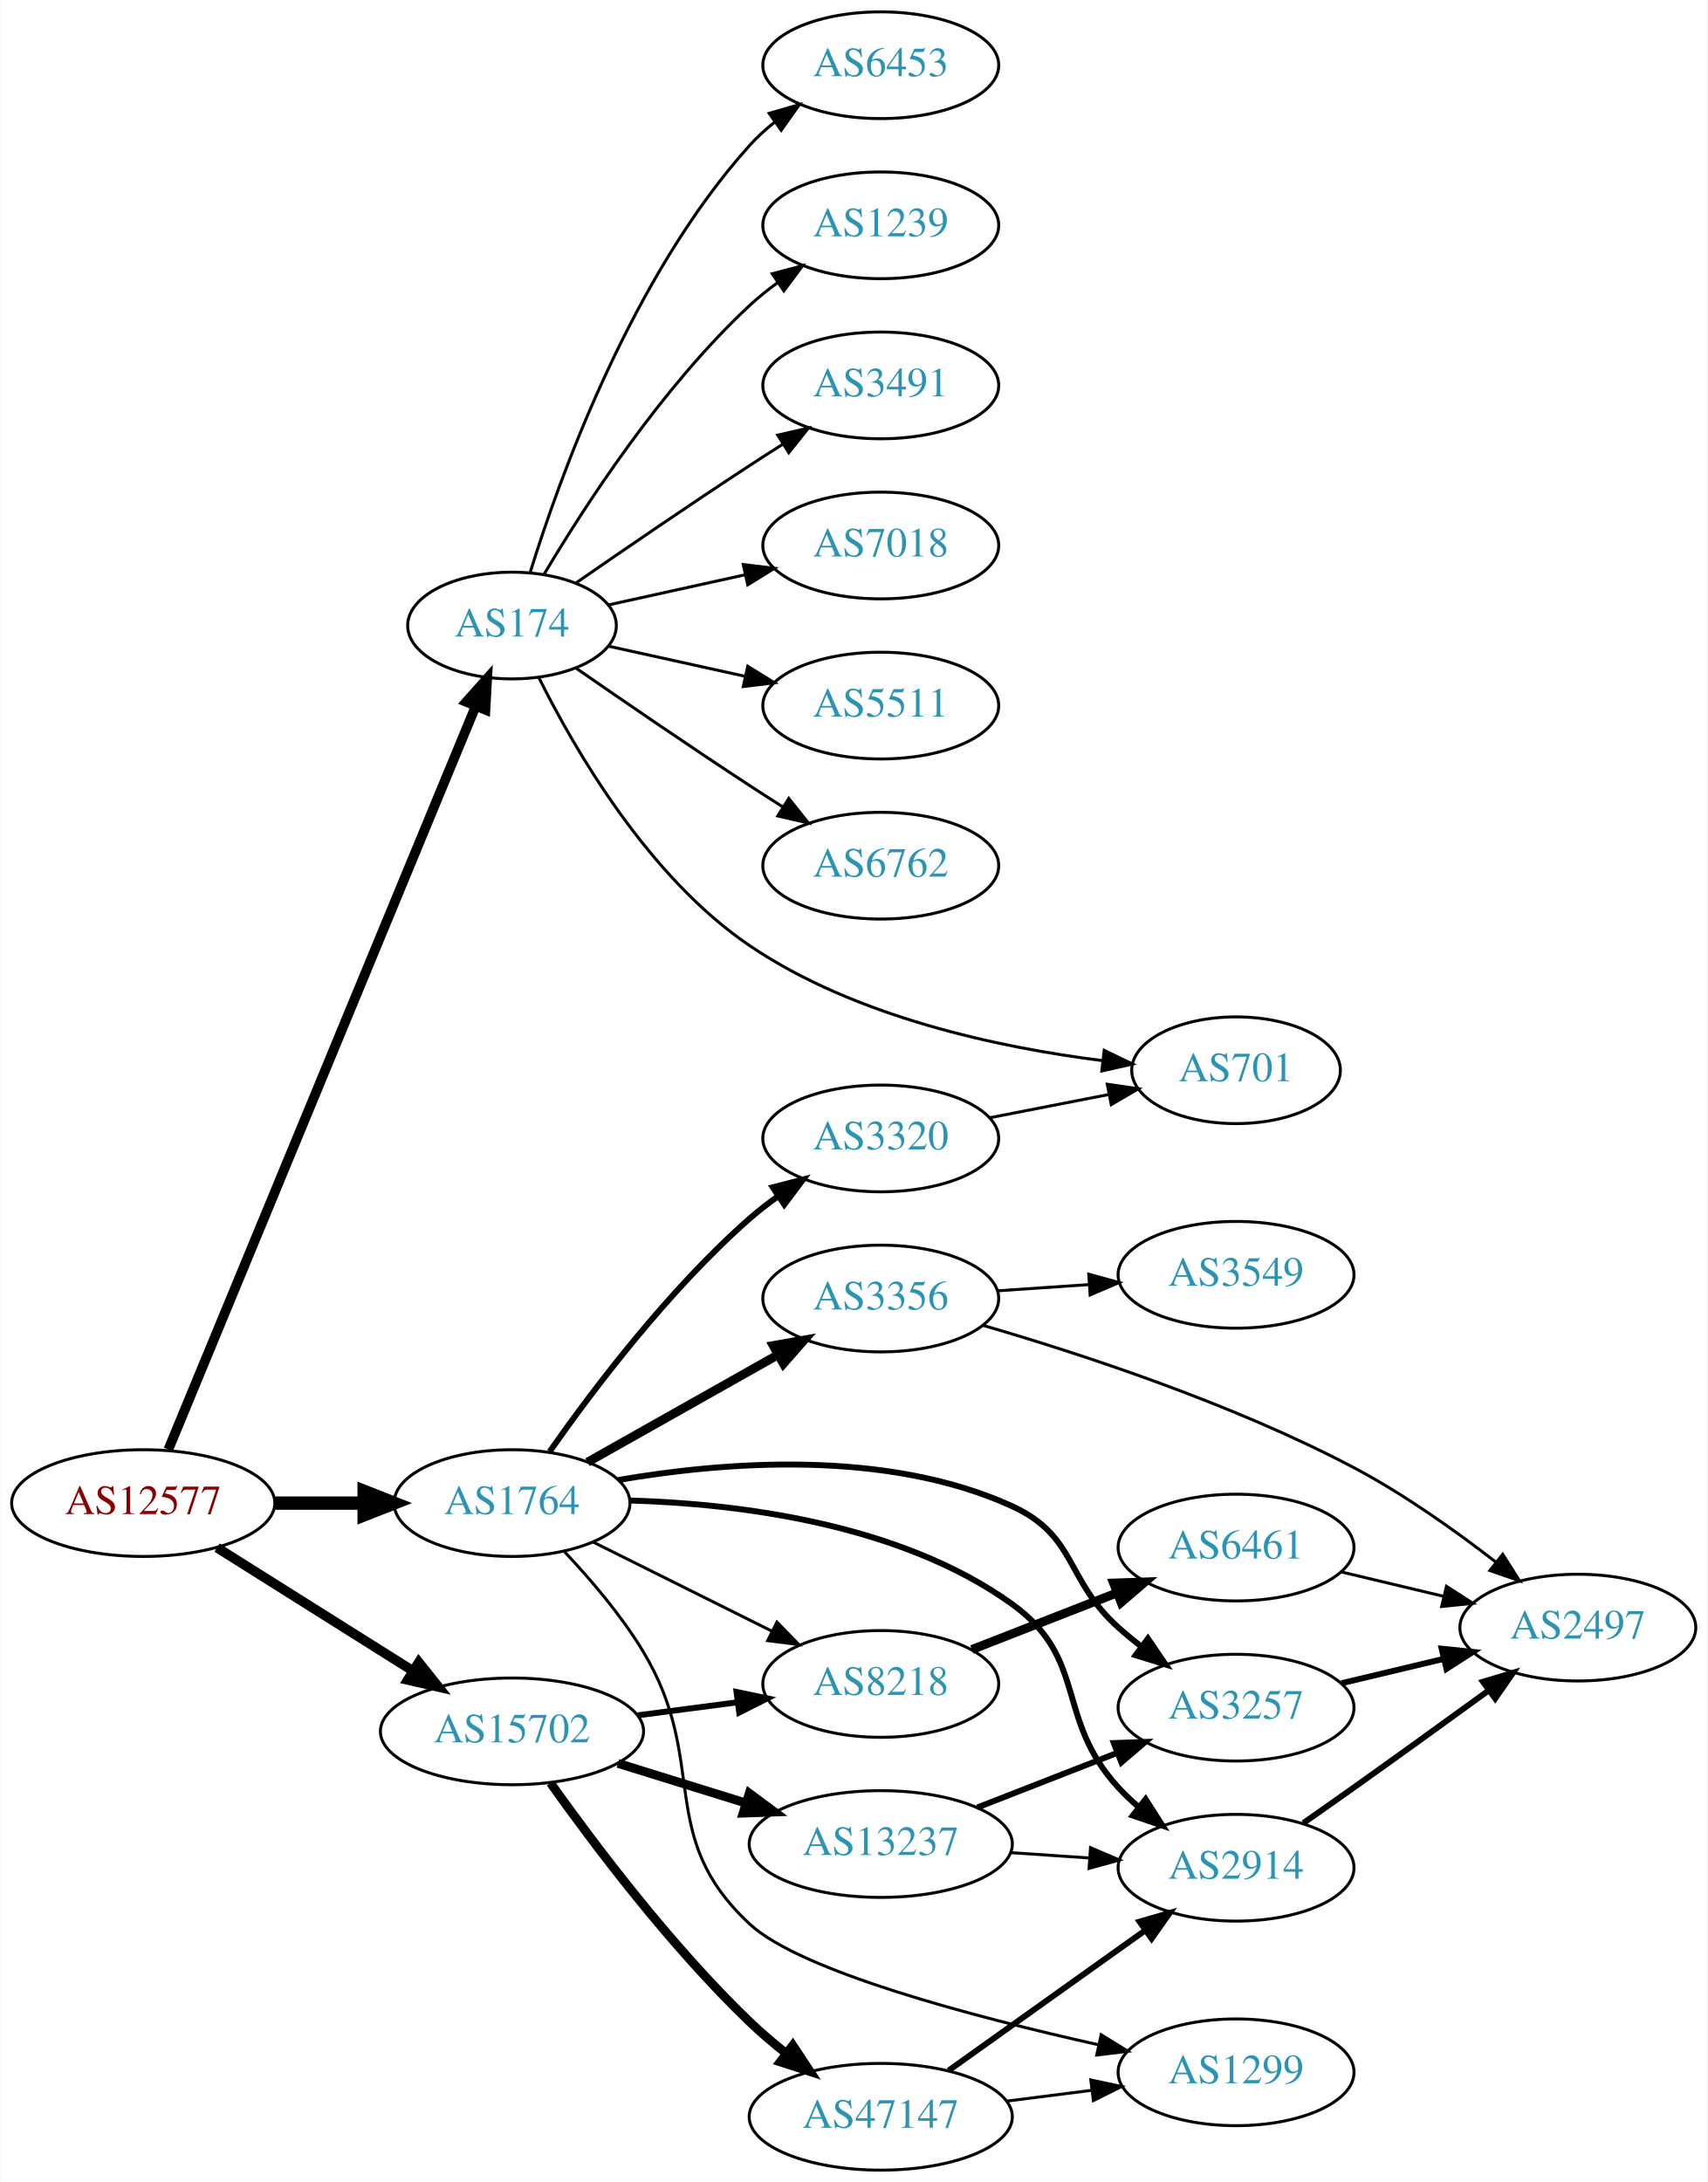
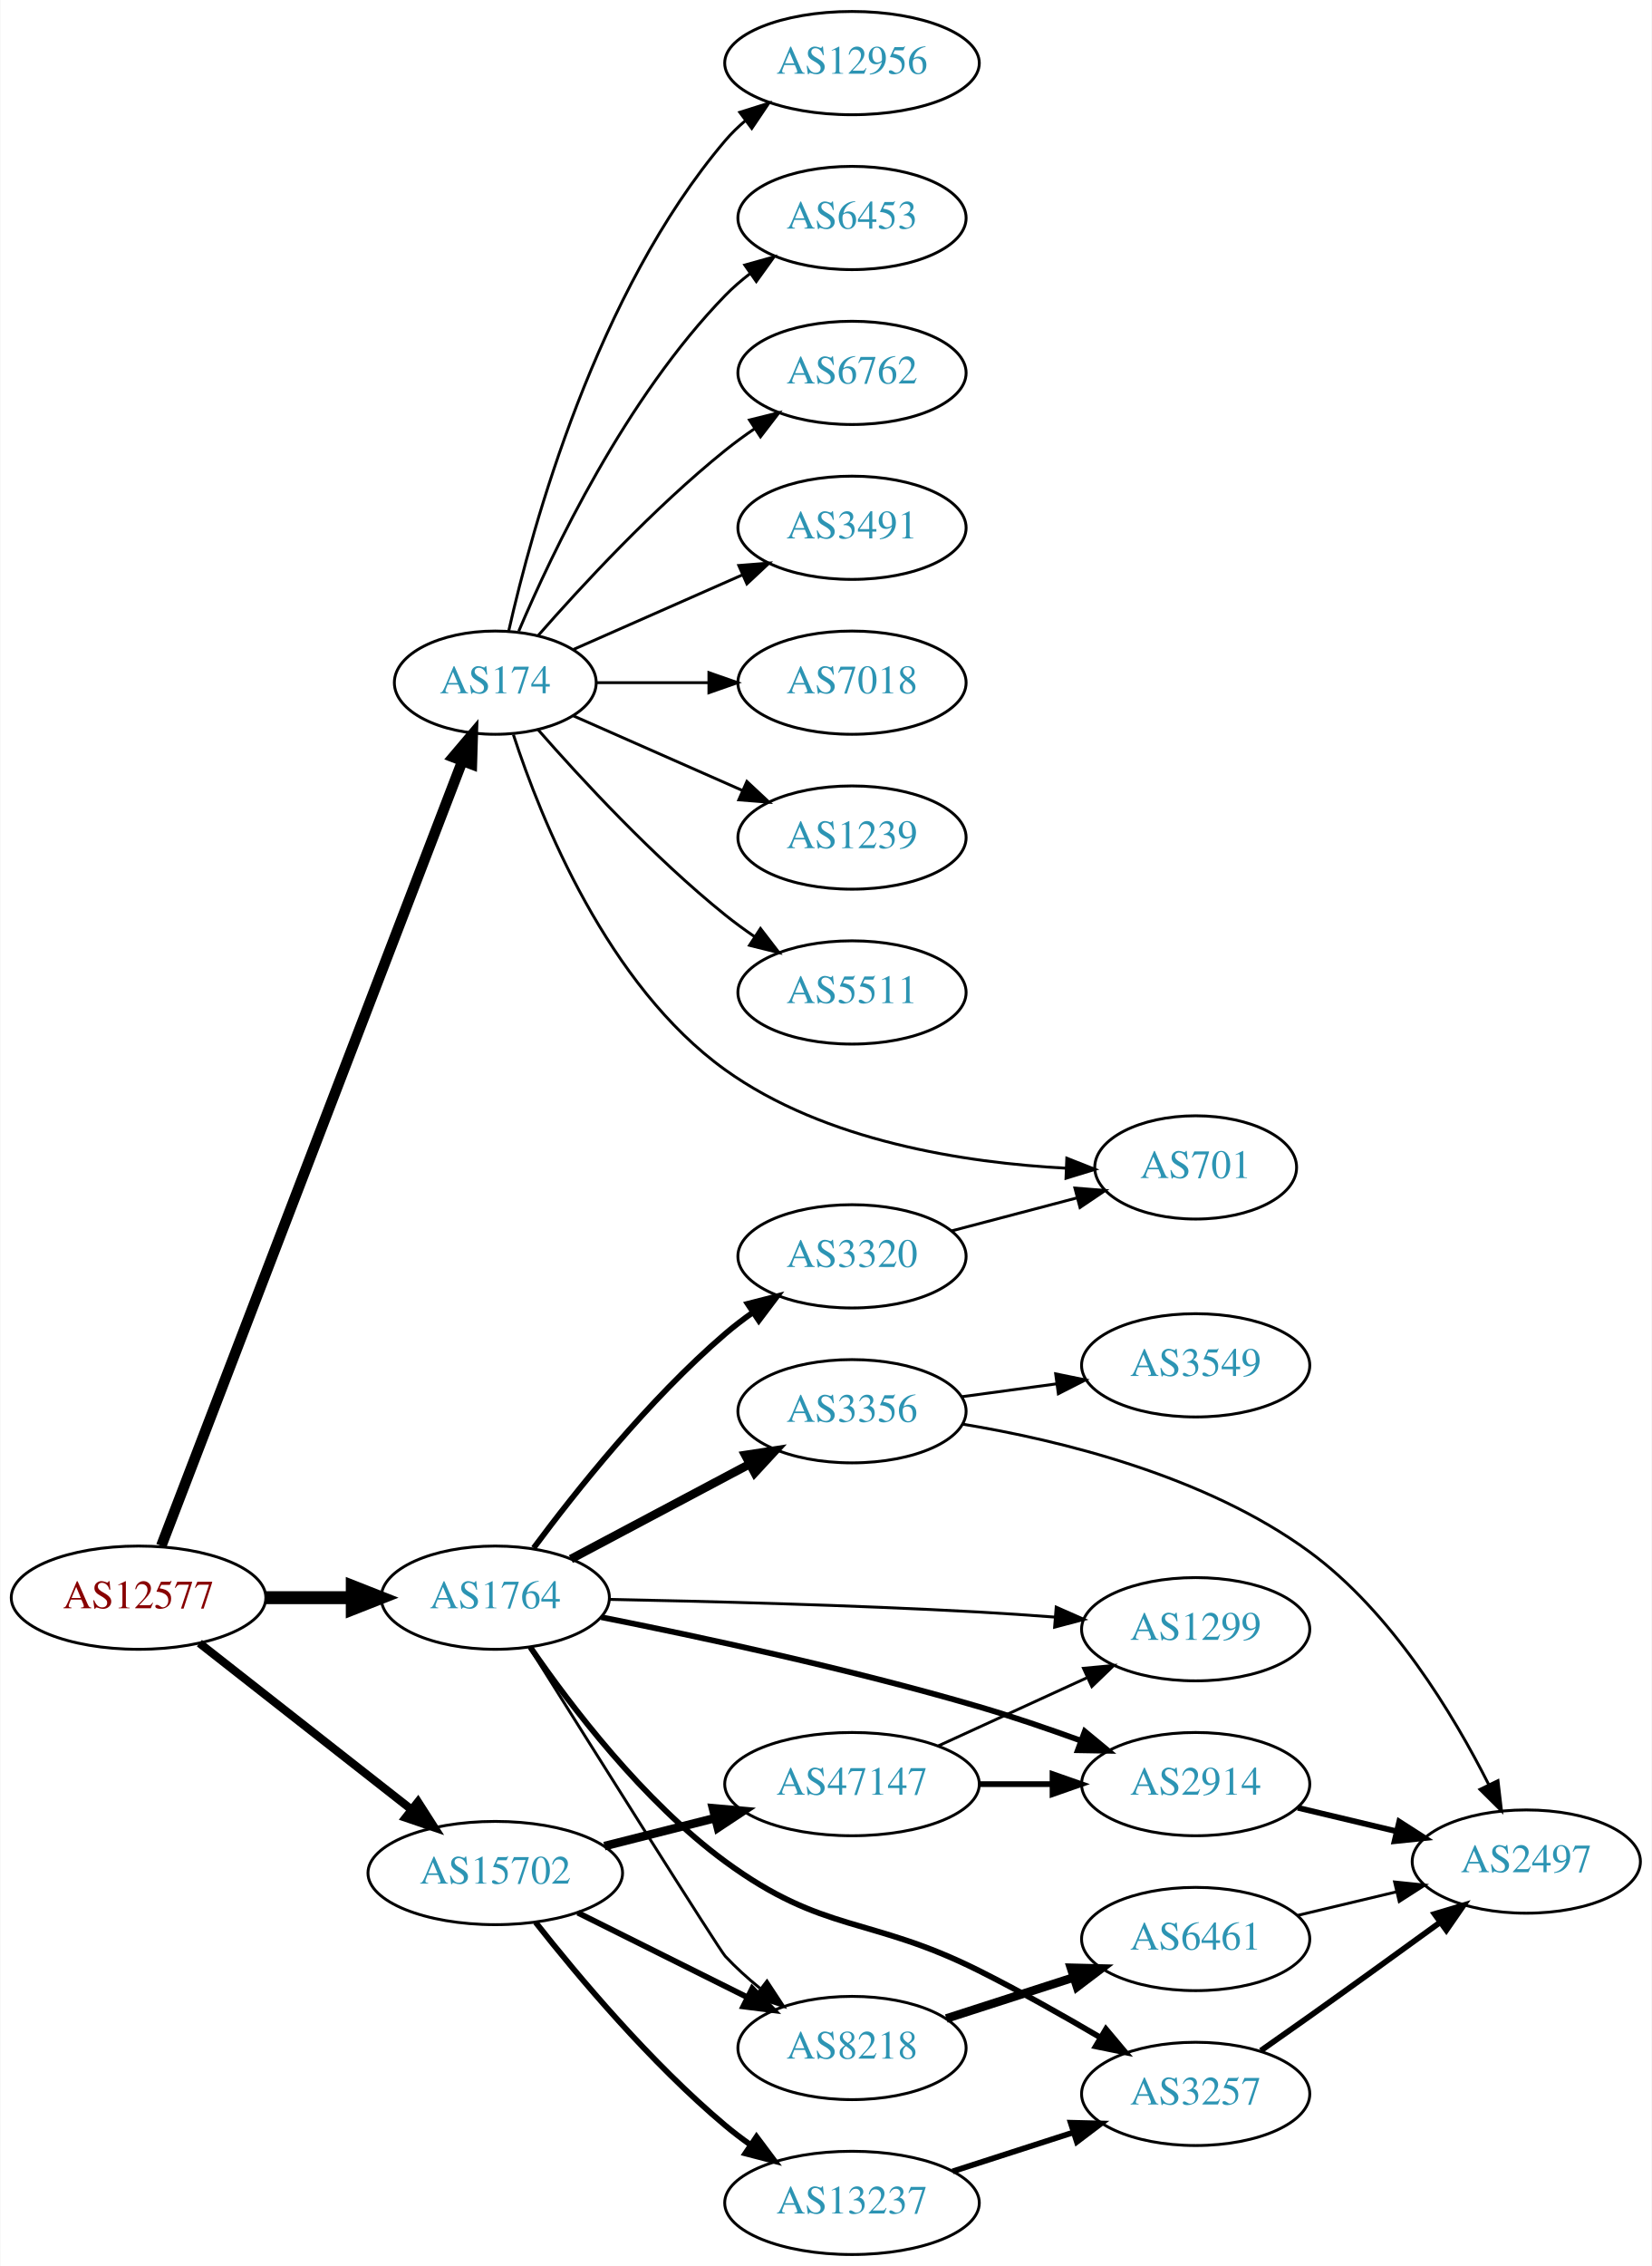
- <svg xmlns="http://www.w3.org/2000/svg" xmlns:xlink="http://www.w3.org/1999/xlink" width="576pt" height="736pt" viewBox="0.00 0.00 575.76 736.00">
-   <g id="graph0" class="graph" transform="scale(1 1) rotate(0) translate(4 732)">
-     <polygon fill="white" stroke="none" points="-4,4 -4,-732 571.762,-732 571.762,4 -4,4" />
+ <svg xmlns="http://www.w3.org/2000/svg" xmlns:xlink="http://www.w3.org/1999/xlink" width="576pt" height="790pt" viewBox="0.00 0.00 575.76 790.00">
+   <g id="graph0" class="graph" transform="scale(1 1) rotate(0) translate(4 786)">
+     <polygon fill="white" stroke="none" points="-4,4 -4,-786 571.762,-786 571.762,4 -4,4" />
    <g id="node1" class="node">
      <g id="a_node1">
        <a xlink:href="/asn/12577" xlink:title="AS12577 ~ Muehlgasse 14E [AT]">
-           <ellipse fill="#ffffff" stroke="black" cx="44.196" cy="-225" rx="44.393" ry="18" />
-           <text text-anchor="middle" x="44.196" y="-221.3" font-family="Times,serif" font-size="14.00" fill="#880000">AS12577</text>
+           <ellipse fill="#ffffff" stroke="black" cx="44.196" cy="-229" rx="44.393" ry="18" />
+           <text text-anchor="middle" x="44.196" y="-225.3" font-family="Times,serif" font-size="14.00" fill="#880000">AS12577</text>
        </a>
      </g>
    </g>
    <g id="node2" class="node">
      <g id="a_node2">
        <a xlink:href="/asn/174" xlink:title="AS174 ~ Cogent Communications [US]">
-           <ellipse fill="#ffffff" stroke="black" cx="168.588" cy="-521" rx="35.194" ry="18" />
-           <text text-anchor="middle" x="168.588" y="-517.3" font-family="Times,serif" font-size="14.00" fill="#2c94b3">AS174</text>
+           <ellipse fill="#ffffff" stroke="black" cx="168.588" cy="-548" rx="35.194" ry="18" />
+           <text text-anchor="middle" x="168.588" y="-544.3" font-family="Times,serif" font-size="14.00" fill="#2c94b3">AS174</text>
        </a>
      </g>
    </g>
    <g id="edge1" class="edge">
-       <path fill="none" stroke="black" stroke-width="3.273" d="M52.668,-243.071C73.372,-293.143 131.577,-433.91 156.277,-493.645" />
-       <polygon fill="black" stroke="black" stroke-width="3.273" points="153.159,-495.262 160.214,-503.166 159.627,-492.587 153.159,-495.262" />
+       <path fill="none" stroke="black" stroke-width="3.682" d="M52.127,-247.065C72.576,-300.361 132.744,-457.182 157.137,-520.76" />
+       <polygon fill="black" stroke="black" stroke-width="3.682" points="153.883,-522.051 160.733,-530.133 160.419,-519.543 153.883,-522.051" />
    </g>
    <g id="node3" class="node">
      <g id="a_node3">
        <a xlink:href="/asn/1764" xlink:title="AS1764 ~ NEXTLAYER-AS [AT]">
-           <ellipse fill="#ffffff" stroke="black" cx="168.588" cy="-225" rx="39.794" ry="18" />
-           <text text-anchor="middle" x="168.588" y="-221.3" font-family="Times,serif" font-size="14.00" fill="#2c94b3">AS1764</text>
+           <ellipse fill="#ffffff" stroke="black" cx="168.588" cy="-229" rx="39.794" ry="18" />
+           <text text-anchor="middle" x="168.588" y="-225.3" font-family="Times,serif" font-size="14.00" fill="#2c94b3">AS1764</text>
        </a>
      </g>
    </g>
    <g id="edge2" class="edge">
-       <path fill="none" stroke="black" stroke-width="4.5" d="M88.692,-225C98.381,-225 108.717,-225 118.61,-225" />
-       <polygon fill="black" stroke="black" stroke-width="4.5" points="118.713,-228.938 128.713,-225 118.713,-221.063 118.713,-228.938" />
+       <path fill="none" stroke="black" stroke-width="4.5" d="M88.692,-229C98.381,-229 108.717,-229 118.61,-229" />
+       <polygon fill="black" stroke="black" stroke-width="4.5" points="118.713,-232.938 128.713,-229 118.713,-225.063 118.713,-232.938" />
    </g>
    <g id="node4" class="node">
      <g id="a_node4">
        <a xlink:href="/asn/15702" xlink:title="AS15702 ~ Onstage Online GmbH [AT]">
-           <ellipse fill="#ffffff" stroke="black" cx="168.588" cy="-148" rx="44.393" ry="18" />
-           <text text-anchor="middle" x="168.588" y="-144.3" font-family="Times,serif" font-size="14.00" fill="#2c94b3">AS15702</text>
+           <ellipse fill="#ffffff" stroke="black" cx="168.588" cy="-133" rx="44.393" ry="18" />
+           <text text-anchor="middle" x="168.588" y="-129.3" font-family="Times,serif" font-size="14.00" fill="#2c94b3">AS15702</text>
        </a>
      </g>
    </g>
    <g id="edge3" class="edge">
-       <path fill="none" stroke="black" stroke-width="3.273" d="M69.085,-209.971C87.955,-198.099 114.478,-181.413 135.249,-168.345" />
-       <polygon fill="black" stroke="black" stroke-width="3.273" points="137.159,-171.279 143.76,-162.991 133.431,-165.354 137.159,-171.279" />
+       <path fill="none" stroke="black" stroke-width="2.864" d="M65.407,-213.148C85.604,-197.306 116.824,-172.818 139.441,-155.078" />
+       <polygon fill="black" stroke="black" stroke-width="2.864" points="141.639,-157.802 147.348,-148.876 137.319,-152.294 141.639,-157.802" />
    </g>
    <g id="node5" class="node">
      <g id="a_node5">
+         <a xlink:href="/asn/12956" xlink:title="AS12956 ~ TELXIUS [ES]">
+           <ellipse fill="#ffffff" stroke="black" cx="292.98" cy="-764" rx="44.393" ry="18" />
+           <text text-anchor="middle" x="292.98" y="-760.3" font-family="Times,serif" font-size="14.00" fill="#2c94b3">AS12956</text>
+         </a>
+       </g>
+     </g>
+     <g id="edge4" class="edge">
+       <path fill="none" stroke="black" d="M173.282,-566.075C181.422,-602.148 203.855,-684.14 248.784,-737 250.904,-739.493 253.312,-741.83 255.883,-744.003" />
+       <polygon fill="black" stroke="black" points="253.845,-746.849 263.952,-750.025 258.031,-741.239 253.845,-746.849" />
+     </g>
+     <g id="node6" class="node">
+       <g id="a_node6">
        <a xlink:href="/asn/6453" xlink:title="AS6453 ~ TATA COMMUNICATIONS (AMERICA) INC [US]">
          <ellipse fill="#ffffff" stroke="black" cx="292.98" cy="-710" rx="39.794" ry="18" />
          <text text-anchor="middle" x="292.98" y="-706.3" font-family="Times,serif" font-size="14.00" fill="#2c94b3">AS6453</text>
        </a>
      </g>
    </g>
-     <g id="edge4" class="edge">
-       <path fill="none" stroke="black" d="M174.726,-538.94C184.629,-570.979 208.966,-638.812 248.784,-683 251.3,-685.792 254.172,-688.401 257.211,-690.812" />
-       <polygon fill="black" stroke="black" points="255.34,-693.776 265.519,-696.715 259.394,-688.07 255.34,-693.776" />
-     </g>
-     <g id="node6" class="node">
-       <g id="a_node6">
-         <a xlink:href="/asn/1239" xlink:title="AS1239 ~ Sprint [US]">
-           <ellipse fill="#ffffff" stroke="black" cx="292.98" cy="-656" rx="39.794" ry="18" />
-           <text text-anchor="middle" x="292.98" y="-652.3" font-family="Times,serif" font-size="14.00" fill="#2c94b3">AS1239</text>
-         </a>
-       </g>
-     </g>
    <g id="edge5" class="edge">
-       <path fill="none" stroke="black" d="M179.401,-538.279C192.907,-561.011 218.967,-601.314 248.784,-629 251.691,-631.699 254.904,-634.28 258.228,-636.703" />
-       <polygon fill="black" stroke="black" points="256.363,-639.667 266.606,-642.375 260.287,-633.87 256.363,-639.667" />
+       <path fill="none" stroke="black" d="M176.779,-565.975C188.546,-593.682 214.12,-647.348 248.784,-683 251.404,-685.695 254.345,-688.239 257.428,-690.608" />
+       <polygon fill="black" stroke="black" points="255.594,-693.597 265.796,-696.455 259.603,-687.859 255.594,-693.597" />
    </g>
    <g id="node7" class="node">
      <g id="a_node7">
+         <a xlink:href="/asn/6762" xlink:title="AS6762 ~ TELECOM ITALIA SPARKLE S.p.A. [IT]">
+           <ellipse fill="#ffffff" stroke="black" cx="292.98" cy="-656" rx="39.794" ry="18" />
+           <text text-anchor="middle" x="292.98" y="-652.3" font-family="Times,serif" font-size="14.00" fill="#2c94b3">AS6762</text>
+         </a>
+       </g>
+     </g>
+     <g id="edge6" class="edge">
+       <path fill="none" stroke="black" d="M183.462,-564.345C198.532,-581.559 223.81,-608.901 248.784,-629 252.04,-631.62 255.565,-634.192 259.149,-636.646" />
+       <polygon fill="black" stroke="black" points="257.237,-639.577 267.522,-642.121 261.068,-633.719 257.237,-639.577" />
+     </g>
+     <g id="node8" class="node">
+       <g id="a_node8">
        <a xlink:href="/asn/3491" xlink:title="AS3491 ~ PCCW Global, Inc. [US]">
          <ellipse fill="#ffffff" stroke="black" cx="292.98" cy="-602" rx="39.794" ry="18" />
          <text text-anchor="middle" x="292.98" y="-598.3" font-family="Times,serif" font-size="14.00" fill="#2c94b3">AS3491</text>
        </a>
      </g>
    </g>
-     <g id="edge6" class="edge">
-       <path fill="none" stroke="black" d="M190.279,-535.44C206.17,-546.449 228.721,-561.897 248.784,-575 252.366,-577.339 256.137,-579.759 259.897,-582.144" />
-       <polygon fill="black" stroke="black" points="258.23,-585.231 268.558,-587.596 261.959,-579.307 258.23,-585.231" />
-     </g>
-     <g id="node8" class="node">
-       <g id="a_node8">
+     <g id="edge7" class="edge">
+       <path fill="none" stroke="black" d="M195.844,-559.584C213.03,-567.167 235.743,-577.188 254.777,-585.586" />
+       <polygon fill="black" stroke="black" points="253.503,-588.849 264.065,-589.684 256.329,-582.445 253.503,-588.849" />
+     </g>
+     <g id="node9" class="node">
+       <g id="a_node9">
        <a xlink:href="/asn/7018" xlink:title="AS7018 ~ AT&amp;T Services, Inc. [US]">
          <ellipse fill="#ffffff" stroke="black" cx="292.98" cy="-548" rx="39.794" ry="18" />
          <text text-anchor="middle" x="292.98" y="-544.3" font-family="Times,serif" font-size="14.00" fill="#2c94b3">AS7018</text>
        </a>
      </g>
    </g>
-     <g id="edge7" class="edge">
-       <path fill="none" stroke="black" d="M201.107,-527.953C215.168,-531.055 231.986,-534.765 247.31,-538.146" />
-       <polygon fill="black" stroke="black" points="246.601,-541.573 257.12,-540.31 248.109,-534.738 246.601,-541.573" />
-     </g>
-     <g id="node9" class="node">
-       <g id="a_node9">
-         <a xlink:href="/asn/5511" xlink:title="AS5511 ~ Orange S.A. [FR]">
-           <ellipse fill="#ffffff" stroke="black" cx="292.98" cy="-494" rx="39.794" ry="18" />
-           <text text-anchor="middle" x="292.98" y="-490.3" font-family="Times,serif" font-size="14.00" fill="#2c94b3">AS5511</text>
-         </a>
-       </g>
-     </g>
    <g id="edge8" class="edge">
-       <path fill="none" stroke="black" d="M201.107,-514.047C215.168,-510.945 231.986,-507.235 247.31,-503.854" />
-       <polygon fill="black" stroke="black" points="248.109,-507.262 257.12,-501.69 246.601,-500.427 248.109,-507.262" />
+       <path fill="none" stroke="black" d="M204.007,-548C216.058,-548 229.834,-548 242.852,-548" />
+       <polygon fill="black" stroke="black" points="243.081,-551.5 253.081,-548 243.081,-544.5 243.081,-551.5" />
    </g>
    <g id="node10" class="node">
      <g id="a_node10">
-         <a xlink:href="/asn/6762" xlink:title="AS6762 ~ TELECOM ITALIA SPARKLE S.p.A. [IT]">
-           <ellipse fill="#ffffff" stroke="black" cx="292.98" cy="-440" rx="39.794" ry="18" />
-           <text text-anchor="middle" x="292.98" y="-436.3" font-family="Times,serif" font-size="14.00" fill="#2c94b3">AS6762</text>
+         <a xlink:href="/asn/1239" xlink:title="AS1239 ~ Sprint [US]">
+           <ellipse fill="#ffffff" stroke="black" cx="292.98" cy="-494" rx="39.794" ry="18" />
+           <text text-anchor="middle" x="292.98" y="-490.3" font-family="Times,serif" font-size="14.00" fill="#2c94b3">AS1239</text>
        </a>
      </g>
    </g>
    <g id="edge9" class="edge">
-       <path fill="none" stroke="black" d="M190.279,-506.56C206.17,-495.551 228.721,-480.103 248.784,-467 252.366,-464.661 256.137,-462.241 259.897,-459.856" />
-       <polygon fill="black" stroke="black" points="261.959,-462.693 268.558,-454.404 258.23,-456.769 261.959,-462.693" />
+       <path fill="none" stroke="black" d="M195.844,-536.416C213.03,-528.833 235.743,-518.812 254.777,-510.414" />
+       <polygon fill="black" stroke="black" points="256.329,-513.555 264.065,-506.316 253.503,-507.151 256.329,-513.555" />
    </g>
    <g id="node11" class="node">
      <g id="a_node11">
-         <a xlink:href="/asn/701" xlink:title="AS701 ~ UUNET [US]">
-           <ellipse fill="#ffffff" stroke="black" cx="412.823" cy="-371" rx="35.194" ry="18" />
-           <text text-anchor="middle" x="412.823" y="-367.3" font-family="Times,serif" font-size="14.00" fill="#2c94b3">AS701</text>
+         <a xlink:href="/asn/5511" xlink:title="AS5511 ~ Orange S.A. [FR]">
+           <ellipse fill="#ffffff" stroke="black" cx="292.98" cy="-440" rx="39.794" ry="18" />
+           <text text-anchor="middle" x="292.98" y="-436.3" font-family="Times,serif" font-size="14.00" fill="#2c94b3">AS5511</text>
        </a>
      </g>
    </g>
    <g id="edge10" class="edge">
-       <path fill="none" stroke="black" d="M177.62,-503.493C189.612,-479.352 214.512,-436.201 248.784,-413 284.32,-388.944 332.718,-378.666 367.539,-374.275" />
-       <polygon fill="black" stroke="black" points="368.343,-377.706 377.88,-373.093 367.547,-370.751 368.343,-377.706" />
+       <path fill="none" stroke="black" d="M183.462,-531.655C198.532,-514.441 223.81,-487.099 248.784,-467 252.04,-464.38 255.565,-461.808 259.149,-459.354" />
+       <polygon fill="black" stroke="black" points="261.068,-462.281 267.522,-453.879 257.237,-456.423 261.068,-462.281" />
    </g>
    <g id="node12" class="node">
      <g id="a_node12">
-         <a xlink:href="/asn/8218" xlink:title="AS8218 ~ legacy Neotelecoms [FR]">
-           <ellipse fill="#ffffff" stroke="black" cx="292.98" cy="-164" rx="39.794" ry="18" />
-           <text text-anchor="middle" x="292.98" y="-160.3" font-family="Times,serif" font-size="14.00" fill="#2c94b3">AS8218</text>
+         <a xlink:href="/asn/701" xlink:title="AS701 ~ UUNET [US]">
+           <ellipse fill="#ffffff" stroke="black" cx="412.823" cy="-379" rx="35.194" ry="18" />
+           <text text-anchor="middle" x="412.823" y="-375.3" font-family="Times,serif" font-size="14.00" fill="#2c94b3">AS701</text>
        </a>
      </g>
    </g>
    <g id="edge11" class="edge">
-       <path fill="none" stroke="black" d="M195.844,-211.914C213.47,-203.129 236.912,-191.446 256.234,-181.816" />
-       <polygon fill="black" stroke="black" points="257.957,-184.868 265.345,-177.275 254.834,-178.603 257.957,-184.868" />
+       <path fill="none" stroke="black" d="M174.907,-529.853C184.529,-500.391 207.736,-442.487 248.784,-413 283.516,-388.051 332.535,-380.581 367.74,-378.722" />
+       <polygon fill="black" stroke="black" points="367.882,-382.219 377.735,-378.323 367.604,-375.224 367.882,-382.219" />
    </g>
    <g id="node13" class="node">
      <g id="a_node13">
        <a xlink:href="/asn/2914" xlink:title="AS2914 ~ NTT America, Inc. [US]">
-           <ellipse fill="#ffffff" stroke="black" cx="412.823" cy="-102" rx="39.794" ry="18" />
-           <text text-anchor="middle" x="412.823" y="-98.3" font-family="Times,serif" font-size="14.00" fill="#2c94b3">AS2914</text>
+           <ellipse fill="#ffffff" stroke="black" cx="412.823" cy="-164" rx="39.794" ry="18" />
+           <text text-anchor="middle" x="412.823" y="-160.3" font-family="Times,serif" font-size="14.00" fill="#2c94b3">AS2914</text>
        </a>
      </g>
    </g>
    <g id="edge12" class="edge">
-       <path fill="none" stroke="black" stroke-width="2" d="M208.403,-225.871C244.855,-224.806 299.308,-218.175 337.176,-191 363.064,-172.423 351.608,-152.455 373.176,-129 375.202,-126.797 377.437,-124.673 379.781,-122.65" />
-       <polygon fill="black" stroke="black" stroke-width="2" points="382.309,-125.115 388.021,-116.192 377.991,-119.606 382.309,-125.115" />
+       <path fill="none" stroke="black" stroke-width="2" d="M205.553,-222.19C239.715,-215.406 292.37,-204.128 337.176,-191 348.837,-187.583 361.321,-183.317 372.677,-179.192" />
+       <polygon fill="black" stroke="black" stroke-width="2" points="374.151,-182.379 382.317,-175.629 371.724,-175.813 374.151,-182.379" />
    </g>
    <g id="node14" class="node">
      <g id="a_node14">
        <a xlink:href="/asn/3356" xlink:title="AS3356 ~ Level 3 Parent, LLC [US]">
          <ellipse fill="#ffffff" stroke="black" cx="292.98" cy="-294" rx="39.794" ry="18" />
          <text text-anchor="middle" x="292.98" y="-290.3" font-family="Times,serif" font-size="14.00" fill="#2c94b3">AS3356</text>
        </a>
      </g>
    </g>
    <g id="edge13" class="edge">
-       <path fill="none" stroke="black" stroke-width="3" d="M194.062,-238.797C212.452,-249.165 237.864,-263.491 258.191,-274.951" />
-       <polygon fill="black" stroke="black" stroke-width="3" points="256.7,-278.128 267.13,-279.99 260.137,-272.03 256.7,-278.128" />
+       <path fill="none" stroke="black" stroke-width="3" d="M194.948,-242.468C212.961,-252.034 237.369,-264.997 257.199,-275.528" />
+       <polygon fill="black" stroke="black" stroke-width="3" points="255.759,-278.726 266.232,-280.326 259.042,-272.544 255.759,-278.726" />
    </g>
    <g id="node15" class="node">
      <g id="a_node15">
        <a xlink:href="/asn/3257" xlink:title="AS3257 ~ GTT [DE]">
-           <ellipse fill="#ffffff" stroke="black" cx="412.823" cy="-156" rx="39.794" ry="18" />
-           <text text-anchor="middle" x="412.823" y="-152.3" font-family="Times,serif" font-size="14.00" fill="#2c94b3">AS3257</text>
+           <ellipse fill="#ffffff" stroke="black" cx="412.823" cy="-56" rx="39.794" ry="18" />
+           <text text-anchor="middle" x="412.823" y="-52.3" font-family="Times,serif" font-size="14.00" fill="#2c94b3">AS3257</text>
        </a>
      </g>
    </g>
    <g id="edge14" class="edge">
-       <path fill="none" stroke="black" stroke-width="2" d="M204.418,-232.78C239.605,-238.857 294.692,-243.387 337.176,-224 359.238,-213.933 355.107,-199.172 373.176,-183 375.616,-180.817 378.237,-178.656 380.922,-176.565" />
-       <polygon fill="black" stroke="black" stroke-width="2" points="383.101,-179.307 389.058,-170.546 378.938,-173.68 383.101,-179.307" />
+       <path fill="none" stroke="black" stroke-width="2" d="M180.862,-211.646C194.753,-191.416 220.069,-158.071 248.784,-137 283.261,-111.702 298.942,-118.149 337.176,-99 351.41,-91.871 366.711,-83.237 379.732,-75.582" />
+       <polygon fill="black" stroke="black" stroke-width="2" points="381.531,-78.585 388.341,-70.469 377.956,-72.566 381.531,-78.585" />
    </g>
    <g id="node16" class="node">
      <g id="a_node16">
+         <a xlink:href="/asn/8218" xlink:title="AS8218 ~ legacy Neotelecoms [FR]">
+           <ellipse fill="#ffffff" stroke="black" cx="292.98" cy="-72" rx="39.794" ry="18" />
+           <text text-anchor="middle" x="292.98" y="-68.3" font-family="Times,serif" font-size="14.00" fill="#2c94b3">AS8218</text>
+         </a>
+       </g>
+     </g>
+     <g id="edge15" class="edge">
+       <path fill="none" stroke="black" d="M180.409,-211.741C201.587,-177.986 246.647,-106.299 248.784,-104 252.424,-100.085 256.598,-96.319 260.884,-92.833" />
+       <polygon fill="black" stroke="black" points="263.339,-95.362 269.155,-86.506 259.086,-89.802 263.339,-95.362" />
+     </g>
+     <g id="node17" class="node">
+       <g id="a_node17">
+         <a xlink:href="/asn/1299" xlink:title="AS1299 ~ Telia Carrier [EU]">
+           <ellipse fill="#ffffff" stroke="black" cx="412.823" cy="-218" rx="39.794" ry="18" />
+           <text text-anchor="middle" x="412.823" y="-214.3" font-family="Times,serif" font-size="14.00" fill="#2c94b3">AS1299</text>
+         </a>
+       </g>
+     </g>
+     <g id="edge16" class="edge">
+       <path fill="none" stroke="black" d="M208.218,-228.399C242.201,-227.739 292.999,-226.433 337.176,-224 345.761,-223.527 354.89,-222.898 363.711,-222.226" />
+       <polygon fill="black" stroke="black" points="364.18,-225.7 373.873,-221.422 363.629,-218.721 364.18,-225.7" />
+     </g>
+     <g id="node18" class="node">
+       <g id="a_node18">
        <a xlink:href="/asn/3320" xlink:title="AS3320 ~ DTAG [DE]">
          <ellipse fill="#ffffff" stroke="black" cx="292.98" cy="-348" rx="39.794" ry="18" />
          <text text-anchor="middle" x="292.98" y="-344.3" font-family="Times,serif" font-size="14.00" fill="#2c94b3">AS3320</text>
        </a>
      </g>
    </g>
-     <g id="edge15" class="edge">
-       <path fill="none" stroke="black" stroke-width="2" d="M181.298,-242.386C195.609,-262.801 221.329,-296.928 248.784,-321 251.766,-323.615 255.029,-326.142 258.383,-328.532" />
-       <polygon fill="black" stroke="black" stroke-width="2" points="256.54,-331.51 266.798,-334.162 260.433,-325.692 256.54,-331.51" />
-     </g>
-     <g id="node17" class="node">
-       <g id="a_node17">
-         <a xlink:href="/asn/1299" xlink:title="AS1299 ~ Telia Carrier [EU]">
-           <ellipse fill="#ffffff" stroke="black" cx="412.823" cy="-33" rx="39.794" ry="18" />
-           <text text-anchor="middle" x="412.823" y="-29.3" font-family="Times,serif" font-size="14.00" fill="#2c94b3">AS1299</text>
-         </a>
-       </g>
-     </g>
-     <g id="edge16" class="edge">
-       <path fill="none" stroke="black" d="M186.338,-208.544C195.073,-199.292 205.437,-187.18 212.784,-175 235.463,-137.402 216.588,-112.855 248.784,-83 265.982,-67.053 324.341,-51.693 366.325,-42.302" />
-       <polygon fill="black" stroke="black" points="367.327,-45.666 376.344,-40.104 365.826,-38.829 367.327,-45.666" />
-     </g>
-     <g id="edge23" class="edge">
-       <path fill="none" stroke="black" stroke-width="2" d="M211.025,-153.417C221.856,-154.833 233.613,-156.37 244.722,-157.822" />
-       <polygon fill="black" stroke="black" stroke-width="2" points="244.328,-161.3 254.698,-159.126 245.236,-154.359 244.328,-161.3" />
-     </g>
-     <g id="node21" class="node">
-       <g id="a_node21">
-         <a xlink:href="/asn/47147" xlink:title="AS47147 ~ ANEXIA Internetdienstleistungs GmbH [AT]">
-           <ellipse fill="#ffffff" stroke="black" cx="292.98" cy="-18" rx="44.393" ry="18" />
-           <text text-anchor="middle" x="292.98" y="-14.3" font-family="Times,serif" font-size="14.00" fill="#2c94b3">AS47147</text>
-         </a>
-       </g>
-     </g>
-     <g id="edge24" class="edge">
-       <path fill="none" stroke="black" stroke-width="3" d="M181.565,-130.603C196.133,-110.099 222.099,-75.585 248.784,-50 252.561,-46.379 256.755,-42.809 261.003,-39.442" />
-       <polygon fill="black" stroke="black" stroke-width="3" points="263.298,-42.093 269.142,-33.256 259.062,-36.521 263.298,-42.093" />
+     <g id="edge17" class="edge">
+       <path fill="none" stroke="black" stroke-width="2" d="M181.965,-246.315C196.513,-265.91 222.079,-298.076 248.784,-321 251.794,-323.583 255.074,-326.09 258.438,-328.467" />
+       <polygon fill="black" stroke="black" stroke-width="2" points="256.604,-331.451 266.867,-334.082 260.485,-325.625 256.604,-331.451" />
+     </g>
+     <g id="edge26" class="edge">
+       <path fill="none" stroke="black" stroke-width="2" d="M197.361,-119.158C214.858,-110.438 237.614,-99.096 256.424,-89.721" />
+       <polygon fill="black" stroke="black" stroke-width="2" points="258.187,-92.753 265.576,-85.16 255.065,-86.488 258.187,-92.753" />
    </g>
    <g id="node22" class="node">
      <g id="a_node22">
+         <a xlink:href="/asn/47147" xlink:title="AS47147 ~ ANEXIA Internetdienstleistungs GmbH [AT]">
+           <ellipse fill="#ffffff" stroke="black" cx="292.98" cy="-164" rx="44.393" ry="18" />
+           <text text-anchor="middle" x="292.98" y="-160.3" font-family="Times,serif" font-size="14.00" fill="#2c94b3">AS47147</text>
+         </a>
+       </g>
+     </g>
+     <g id="edge24" class="edge">
+       <path fill="none" stroke="black" stroke-width="3" d="M206.642,-142.385C218.745,-145.451 232.348,-148.896 245.077,-152.12" />
+       <polygon fill="black" stroke="black" stroke-width="3" points="244.499,-155.584 255.053,-154.647 246.218,-148.799 244.499,-155.584" />
+     </g>
+     <g id="node23" class="node">
+       <g id="a_node23">
        <a xlink:href="/asn/13237" xlink:title="AS13237 ~ European Backbone of AS13237 [DE]">
-           <ellipse fill="#ffffff" stroke="black" cx="292.98" cy="-110" rx="44.393" ry="18" />
-           <text text-anchor="middle" x="292.98" y="-106.3" font-family="Times,serif" font-size="14.00" fill="#2c94b3">AS13237</text>
+           <ellipse fill="#ffffff" stroke="black" cx="292.98" cy="-18" rx="44.393" ry="18" />
+           <text text-anchor="middle" x="292.98" y="-14.3" font-family="Times,serif" font-size="14.00" fill="#2c94b3">AS13237</text>
        </a>
      </g>
    </g>
    <g id="edge25" class="edge">
-       <path fill="none" stroke="black" stroke-width="3" d="M204.334,-137.212C217.77,-133.041 233.314,-128.215 247.546,-123.796" />
-       <polygon fill="black" stroke="black" stroke-width="3" points="248.636,-127.122 257.148,-120.815 246.56,-120.437 248.636,-127.122" />
-     </g>
-     <g id="node18" class="node">
-       <g id="a_node18">
-         <a xlink:href="/asn/6461" xlink:title="AS6461 ~ Zayo Bandwidth [US]">
-           <ellipse fill="#ffffff" stroke="black" cx="412.823" cy="-210" rx="39.794" ry="18" />
-           <text text-anchor="middle" x="412.823" y="-206.3" font-family="Times,serif" font-size="14.00" fill="#2c94b3">AS6461</text>
-         </a>
-       </g>
-     </g>
-     <g id="edge17" class="edge">
-       <path fill="none" stroke="black" stroke-width="3" d="M323.717,-175.608C338.511,-181.382 356.588,-188.439 372.51,-194.654" />
-       <polygon fill="black" stroke="black" stroke-width="3" points="371.508,-198.02 382.096,-198.396 374.053,-191.499 371.508,-198.02" />
+       <path fill="none" stroke="black" stroke-width="2" d="M182.649,-115.812C197.418,-97.058 222.809,-66.804 248.784,-45 251.509,-42.713 254.443,-40.478 257.454,-38.336" />
+       <polygon fill="black" stroke="black" stroke-width="2" points="259.683,-41.056 266.034,-32.575 255.781,-35.244 259.683,-41.056" />
    </g>
    <g id="node20" class="node">
      <g id="a_node20">
        <a xlink:href="/asn/2497" xlink:title="AS2497 ~ Internet Initiative Japan Inc. [JP]">
-           <ellipse fill="#ffffff" stroke="black" cx="528.116" cy="-183" rx="39.794" ry="18" />
-           <text text-anchor="middle" x="528.116" y="-179.3" font-family="Times,serif" font-size="14.00" fill="#2c94b3">AS2497</text>
-         </a>
-       </g>
-     </g>
-     <g id="edge21" class="edge">
-       <path fill="none" stroke="black" stroke-width="2" d="M435.533,-117.074C441.069,-120.943 446.999,-125.111 452.469,-129 467.583,-139.745 484.318,-151.833 498.105,-161.844" />
-       <polygon fill="black" stroke="black" stroke-width="2" points="496.121,-164.729 506.268,-167.778 500.237,-159.067 496.121,-164.729" />
+           <ellipse fill="#ffffff" stroke="black" cx="528.116" cy="-137" rx="39.794" ry="18" />
+           <text text-anchor="middle" x="528.116" y="-133.3" font-family="Times,serif" font-size="14.00" fill="#2c94b3">AS2497</text>
+         </a>
+       </g>
+     </g>
+     <g id="edge22" class="edge">
+       <path fill="none" stroke="black" stroke-width="2" d="M448.43,-155.752C459.301,-153.162 471.456,-150.265 482.898,-147.538" />
+       <polygon fill="black" stroke="black" stroke-width="2" points="483.804,-150.92 492.721,-145.197 482.182,-144.111 483.804,-150.92" />
    </g>
    <g id="node19" class="node">
      <g id="a_node19">
        <a xlink:href="/asn/3549" xlink:title="AS3549 ~ Level 3 Parent, LLC [US]">
-           <ellipse fill="#ffffff" stroke="black" cx="412.823" cy="-302" rx="39.794" ry="18" />
-           <text text-anchor="middle" x="412.823" y="-298.3" font-family="Times,serif" font-size="14.00" fill="#2c94b3">AS3549</text>
+           <ellipse fill="#ffffff" stroke="black" cx="412.823" cy="-310" rx="39.794" ry="18" />
+           <text text-anchor="middle" x="412.823" y="-306.3" font-family="Times,serif" font-size="14.00" fill="#2c94b3">AS3549</text>
        </a>
      </g>
    </g>
    <g id="edge18" class="edge">
-       <path fill="none" stroke="black" d="M332.24,-296.597C342.12,-297.268 352.886,-297.999 363.216,-298.7" />
-       <polygon fill="black" stroke="black" points="363.137,-302.203 373.352,-299.388 363.612,-295.219 363.137,-302.203" />
+       <path fill="none" stroke="black" d="M331.267,-299.062C341.798,-300.492 353.401,-302.068 364.441,-303.567" />
+       <polygon fill="black" stroke="black" points="363.995,-307.038 374.375,-304.916 364.937,-300.102 363.995,-307.038" />
    </g>
    <g id="edge19" class="edge">
-       <path fill="none" stroke="black" d="M327.602,-284.91C360.496,-275.332 411.484,-258.638 452.469,-237 469.337,-228.095 486.687,-215.769 500.411,-205.141" />
-       <polygon fill="black" stroke="black" points="502.774,-207.735 508.45,-198.789 498.434,-202.242 502.774,-207.735" />
+       <path fill="none" stroke="black" d="M331.385,-289.522C365.641,-283.879 416.36,-271.491 452.469,-245 481.186,-223.933 502.657,-188.347 515.029,-163.815" />
+       <polygon fill="black" stroke="black" points="518.241,-165.213 519.471,-154.689 511.947,-162.149 518.241,-165.213" />
    </g>
    <g id="edge20" class="edge">
-       <path fill="none" stroke="black" stroke-width="2" d="M448.43,-164.248C459.301,-166.838 471.456,-169.735 482.898,-172.462" />
-       <polygon fill="black" stroke="black" stroke-width="2" points="482.182,-175.889 492.721,-174.803 483.804,-169.08 482.182,-175.889" />
-     </g>
-     <g id="edge22" class="edge">
-       <path fill="none" stroke="black" d="M329.657,-354.963C342.272,-357.425 356.58,-360.218 369.68,-362.775" />
-       <polygon fill="black" stroke="black" points="369.387,-366.284 379.872,-364.764 370.728,-359.413 369.387,-366.284" />
+       <path fill="none" stroke="black" stroke-width="2" d="M435.533,-71.074C441.069,-74.943 446.999,-79.111 452.469,-83 467.583,-93.745 484.318,-105.833 498.105,-115.844" />
+       <polygon fill="black" stroke="black" stroke-width="2" points="496.121,-118.729 506.268,-121.778 500.237,-113.067 496.121,-118.729" />
+     </g>
+     <g id="node21" class="node">
+       <g id="a_node21">
+         <a xlink:href="/asn/6461" xlink:title="AS6461 ~ Zayo Bandwidth [US]">
+           <ellipse fill="#ffffff" stroke="black" cx="412.823" cy="-110" rx="39.794" ry="18" />
+           <text text-anchor="middle" x="412.823" y="-106.3" font-family="Times,serif" font-size="14.00" fill="#2c94b3">AS6461</text>
+         </a>
+       </g>
+     </g>
+     <g id="edge21" class="edge">
+       <path fill="none" stroke="black" stroke-width="3" d="M325.87,-82.283C339.494,-86.677 355.58,-91.864 370.13,-96.555" />
+       <polygon fill="black" stroke="black" stroke-width="3" points="369.316,-99.97 379.908,-99.708 371.464,-93.308 369.316,-99.97" />
+     </g>
+     <g id="edge23" class="edge">
+       <path fill="none" stroke="black" d="M327.749,-356.883C341.322,-360.454 357.087,-364.601 371.273,-368.333" />
+       <polygon fill="black" stroke="black" points="370.708,-371.803 381.27,-370.963 372.489,-365.034 370.708,-371.803" />
    </g>
    <g id="edge30" class="edge">
-       <path fill="none" stroke="black" d="M448.43,-201.752C459.301,-199.162 471.456,-196.265 482.898,-193.538" />
-       <polygon fill="black" stroke="black" points="483.804,-196.92 492.721,-191.197 482.182,-190.111 483.804,-196.92" />
-     </g>
-     <g id="edge26" class="edge">
-       <path fill="none" stroke="black" stroke-width="2" d="M315.869,-33.603C334.507,-46.888 361.456,-66.098 382.053,-80.779" />
-       <polygon fill="black" stroke="black" stroke-width="2" points="380.274,-83.809 390.448,-86.764 384.337,-78.109 380.274,-83.809" />
+       <path fill="none" stroke="black" d="M448.43,-118.248C459.301,-120.838 471.456,-123.735 482.898,-126.462" />
+       <polygon fill="black" stroke="black" points="482.182,-129.889 492.721,-128.803 483.804,-123.08 482.182,-129.889" />
+     </g>
+     <g id="edge28" class="edge">
+       <path fill="none" stroke="black" stroke-width="2" d="M337.191,-164C345.504,-164 354.267,-164 362.749,-164" />
+       <polygon fill="black" stroke="black" stroke-width="2" points="362.908,-167.5 372.908,-164 362.908,-160.5 362.908,-167.5" />
    </g>
    <g id="edge27" class="edge">
-       <path fill="none" stroke="black" d="M335.527,-23.288C344.773,-24.465 354.646,-25.722 364.118,-26.928" />
-       <polygon fill="black" stroke="black" points="363.827,-30.419 374.189,-28.21 364.711,-23.475 363.827,-30.419" />
+       <path fill="none" stroke="black" d="M323.11,-177.348C338.721,-184.502 358.119,-193.391 374.791,-201.03" />
+       <polygon fill="black" stroke="black" points="373.694,-204.378 384.243,-205.362 376.61,-198.014 373.694,-204.378" />
    </g>
    <g id="edge29" class="edge">
-       <path fill="none" stroke="black" d="M336.858,-107.089C345.466,-106.505 354.569,-105.887 363.353,-105.291" />
-       <polygon fill="black" stroke="black" points="363.727,-108.773 373.467,-104.604 363.253,-101.789 363.727,-108.773" />
-     </g>
-     <g id="edge28" class="edge">
-       <path fill="none" stroke="black" stroke-width="2" d="M325.56,-122.327C339.989,-127.96 357.229,-134.689 372.49,-140.646" />
-       <polygon fill="black" stroke="black" stroke-width="2" points="371.596,-144.054 382.184,-144.43 374.141,-137.534 371.596,-144.054" />
+       <path fill="none" stroke="black" stroke-width="2" d="M328.065,-28.991C341.193,-33.224 356.334,-38.107 370.102,-42.547" />
+       <polygon fill="black" stroke="black" stroke-width="2" points="369.244,-45.947 379.836,-45.685 371.393,-39.285 369.244,-45.947" />
    </g>
  </g>
</svg>
